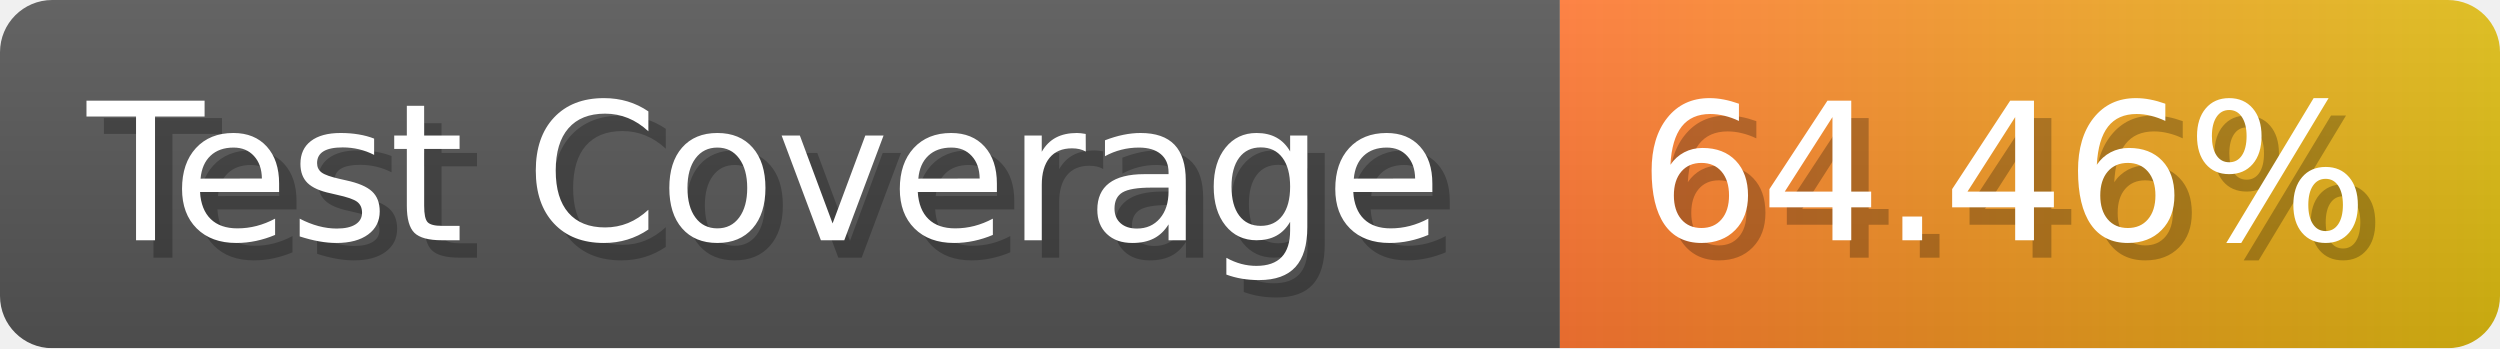
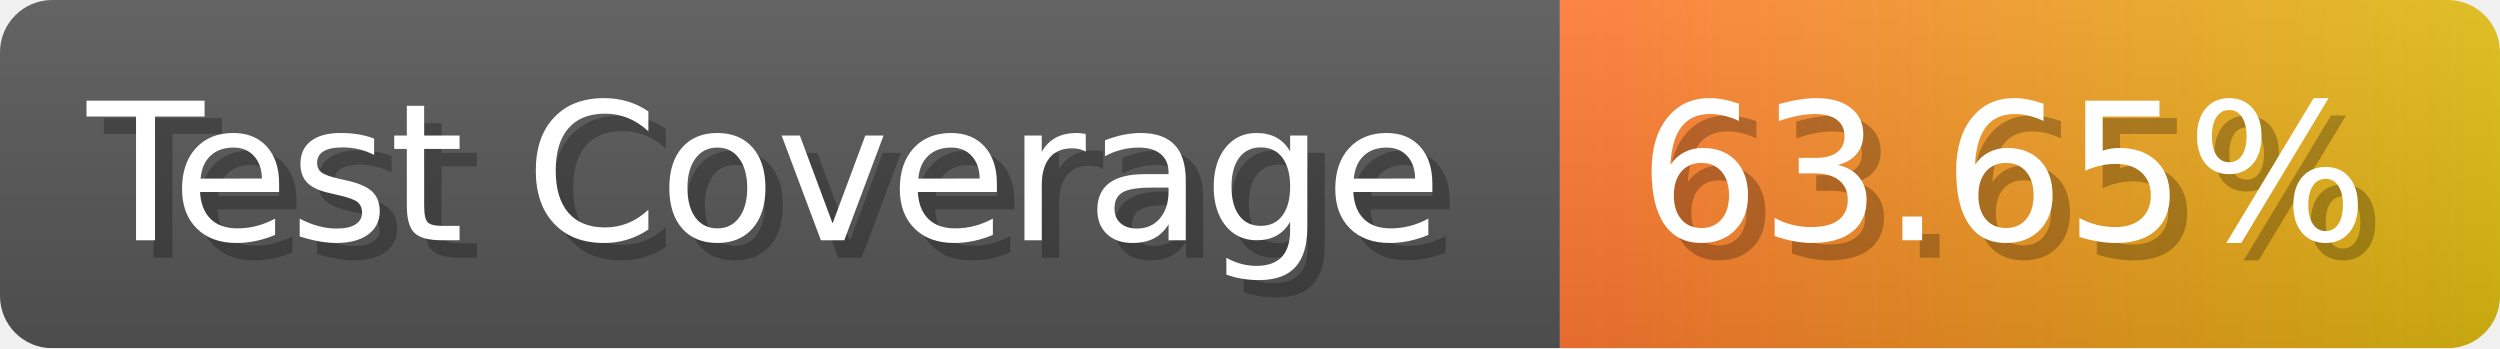
- <svg xmlns="http://www.w3.org/2000/svg" width="143.6" height="20" viewBox="0 0 1436 200" role="img" aria-label="Test Coverage: 64.46%">
+ <svg xmlns="http://www.w3.org/2000/svg" width="143.6" height="20" viewBox="0 0 1436 200" role="img" aria-label="Test Coverage: 63.65%">
  <linearGradient id="a" x2="0" y2="100%">
    <stop offset="0" stop-opacity=".1" stop-color="#EEE" />
    <stop offset="1" stop-opacity=".1" />
  </linearGradient>
  <mask id="m">
    <rect width="1436" height="200" rx="30" fill="#FFF" />
  </mask>
  <g mask="url(#m)">
    <rect width="896" height="200" fill="#555" />
    <rect width="540" height="200" fill="url(#x)" x="896" />
    <rect width="1436" height="200" fill="url(#a)" />
  </g>
  <g aria-hidden="true" fill="#fff" text-anchor="start" font-family="Verdana,DejaVu Sans,sans-serif" font-size="110">
    <text x="60" y="148" textLength="796" fill="#000" opacity="0.25">Test Coverage</text>
    <text x="50" y="138" textLength="796">Test Coverage</text>
-     <text x="951" y="148" textLength="440" fill="#000" opacity="0.25">64.46%</text>
-     <text x="941" y="138" textLength="440">64.46%</text>
+     <text x="951" y="148" textLength="440" fill="#000" opacity="0.25">63.65%</text>
+     <text x="941" y="138" textLength="440">63.65%</text>
  </g>
  <linearGradient id="x" x1="0%" y1="0%" x2="100%" y2="0%">
    <stop offset="0%" style="stop-color:#F73" />
    <stop offset="100%" style="stop-color:#DB1" />
  </linearGradient>
</svg>
